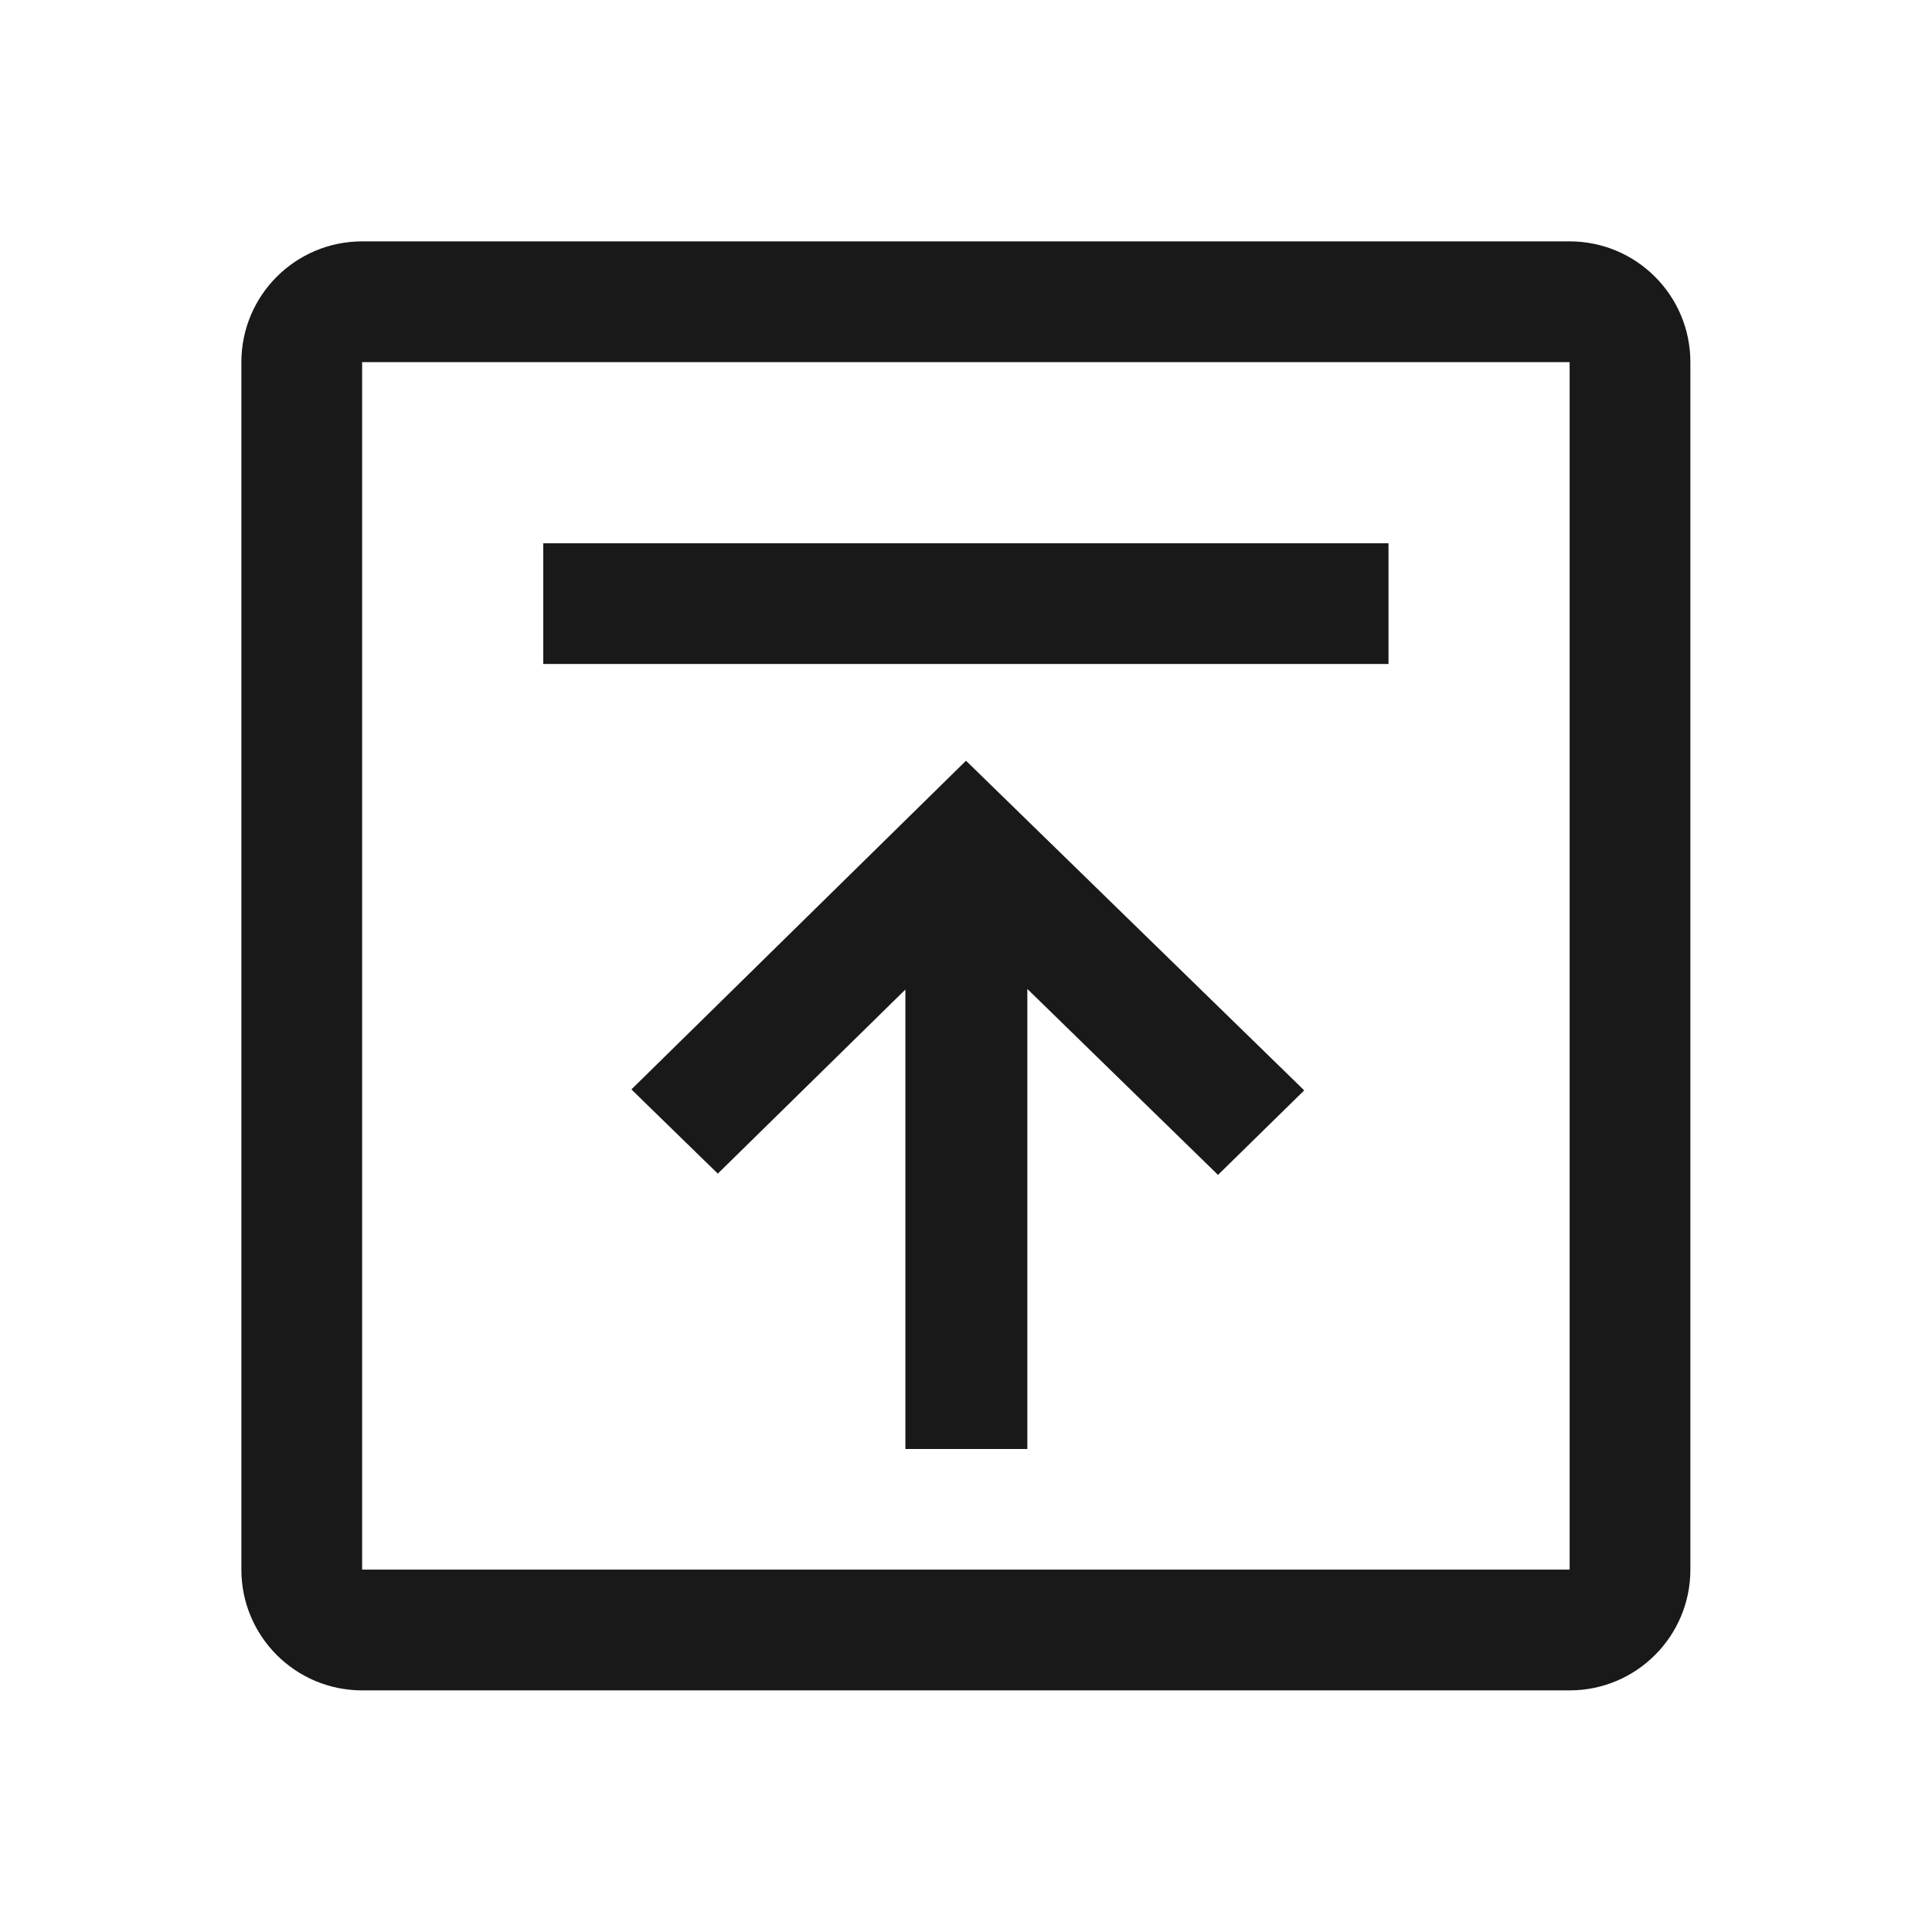
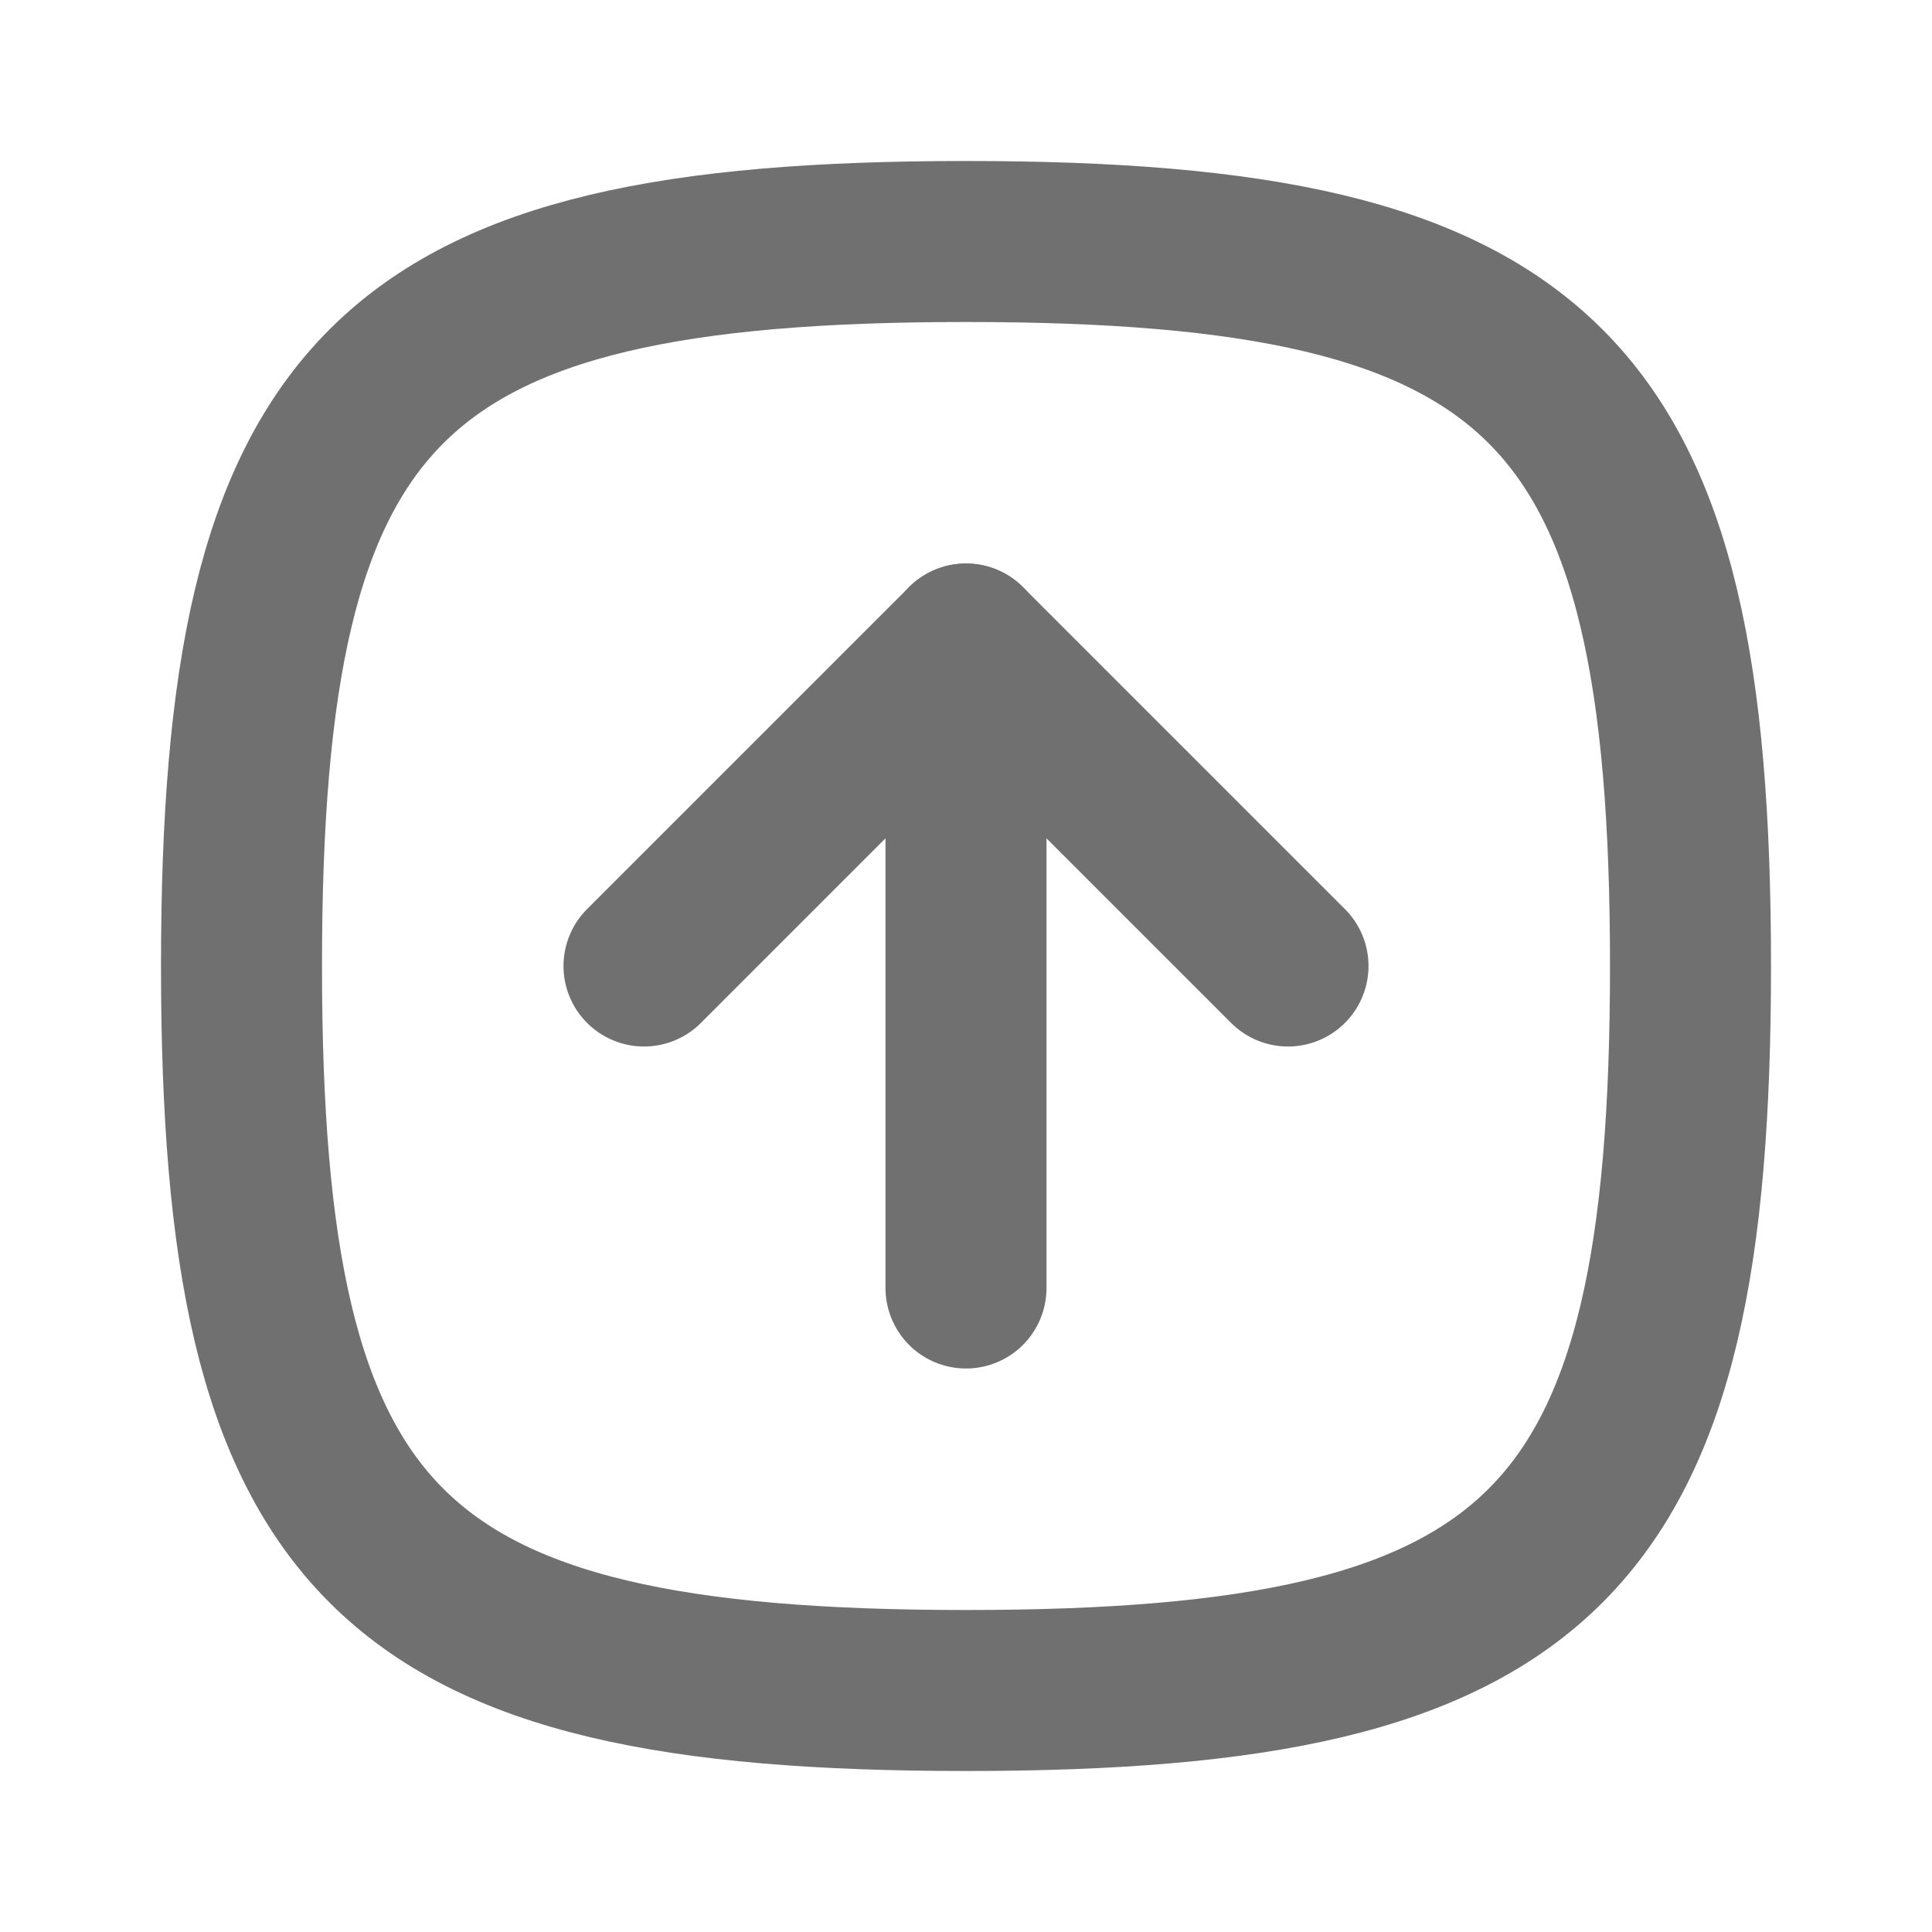
- <svg xmlns="http://www.w3.org/2000/svg" t="1749725075766" class="icon" viewBox="0 0 1024 1024" version="1.1" p-id="27970" width="32" height="32">
-   <path d="M127.936 191.936a64 64 0 0 1 64-64h640a64 64 0 0 1 64 64v640a64 64 0 0 1-64 64h-640a64 64 0 0 1-64-64v-640z m704 640v-640h-640v640h640z m-96-480h-448v-64h448v64zM380.416 622.08l99.456-97.6V768h64.64V524.16l101.056 98.56 45.696-44.8L512 403.2 334.656 577.408l45.824 44.672z" fill="#010101" fill-opacity=".9" p-id="27971" />
+ <svg xmlns="http://www.w3.org/2000/svg" width="30" height="30" viewBox="0 0 24 24" fill="none" stroke="#707070" stroke-width="2" stroke-linecap="round" stroke-linejoin="round" class="icon icon-tabler icons-tabler-outline icon-tabler-square-rounded-arrow-up">
+   <path stroke="none" d="M0 0h24v24H0z" fill="none" />
+   <path d="M16 12l-4 -4l-4 4" />
+   <path d="M12 16v-8" />
+   <path d="M12 3c7.2 0 9 1.8 9 9s-1.8 9 -9 9s-9 -1.8 -9 -9s1.8 -9 9 -9z" />
</svg>
